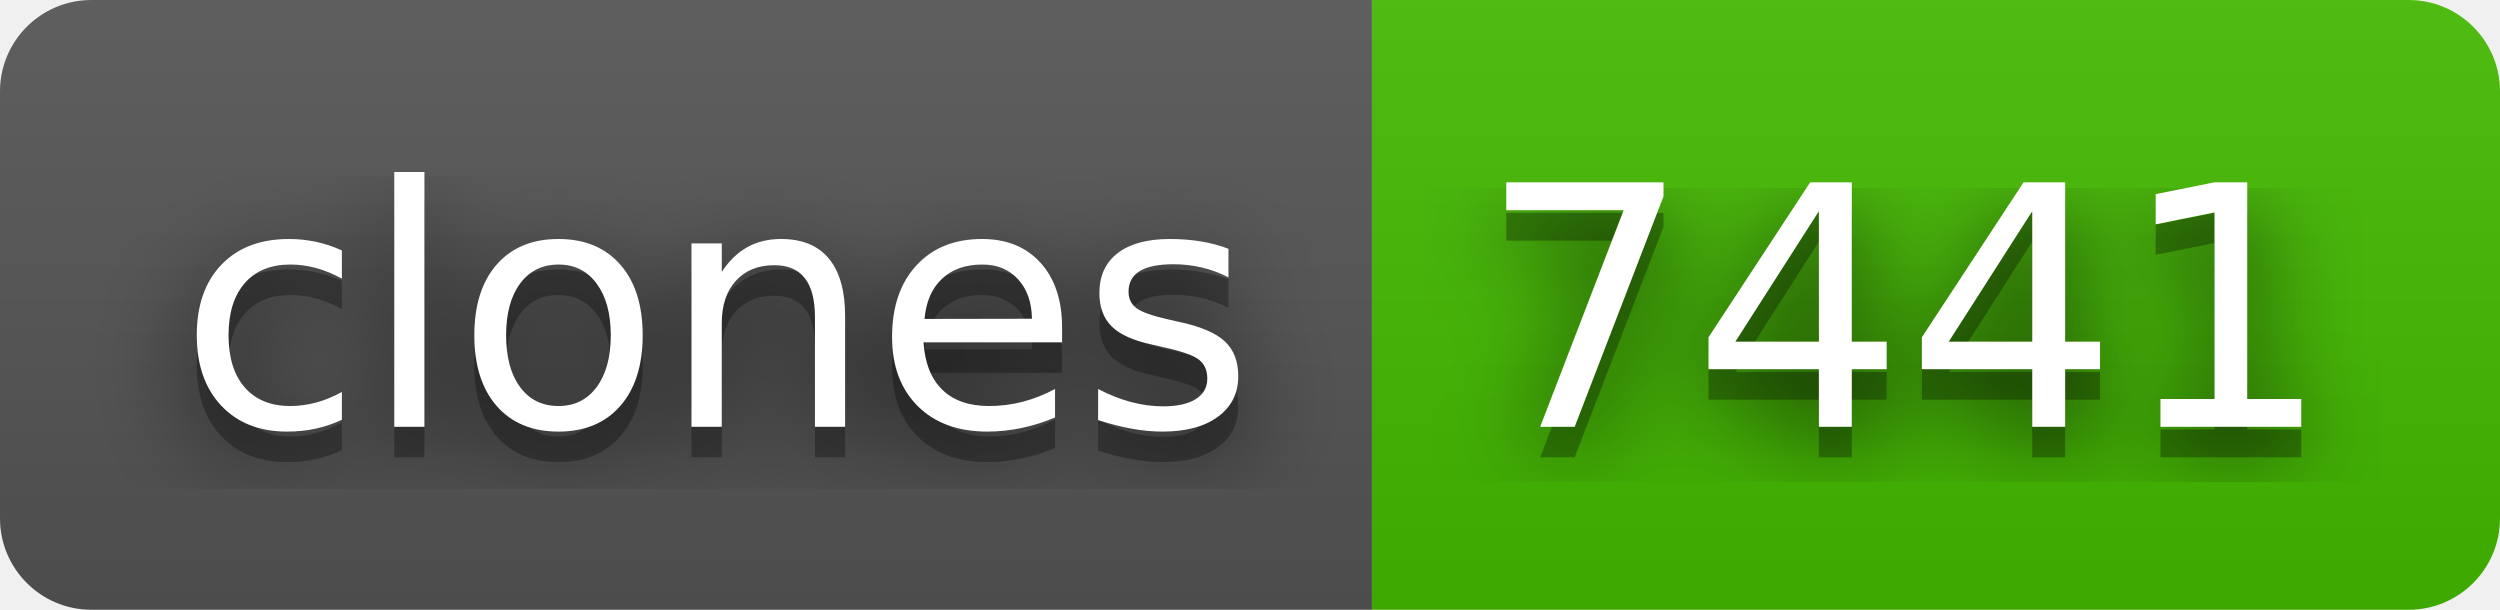
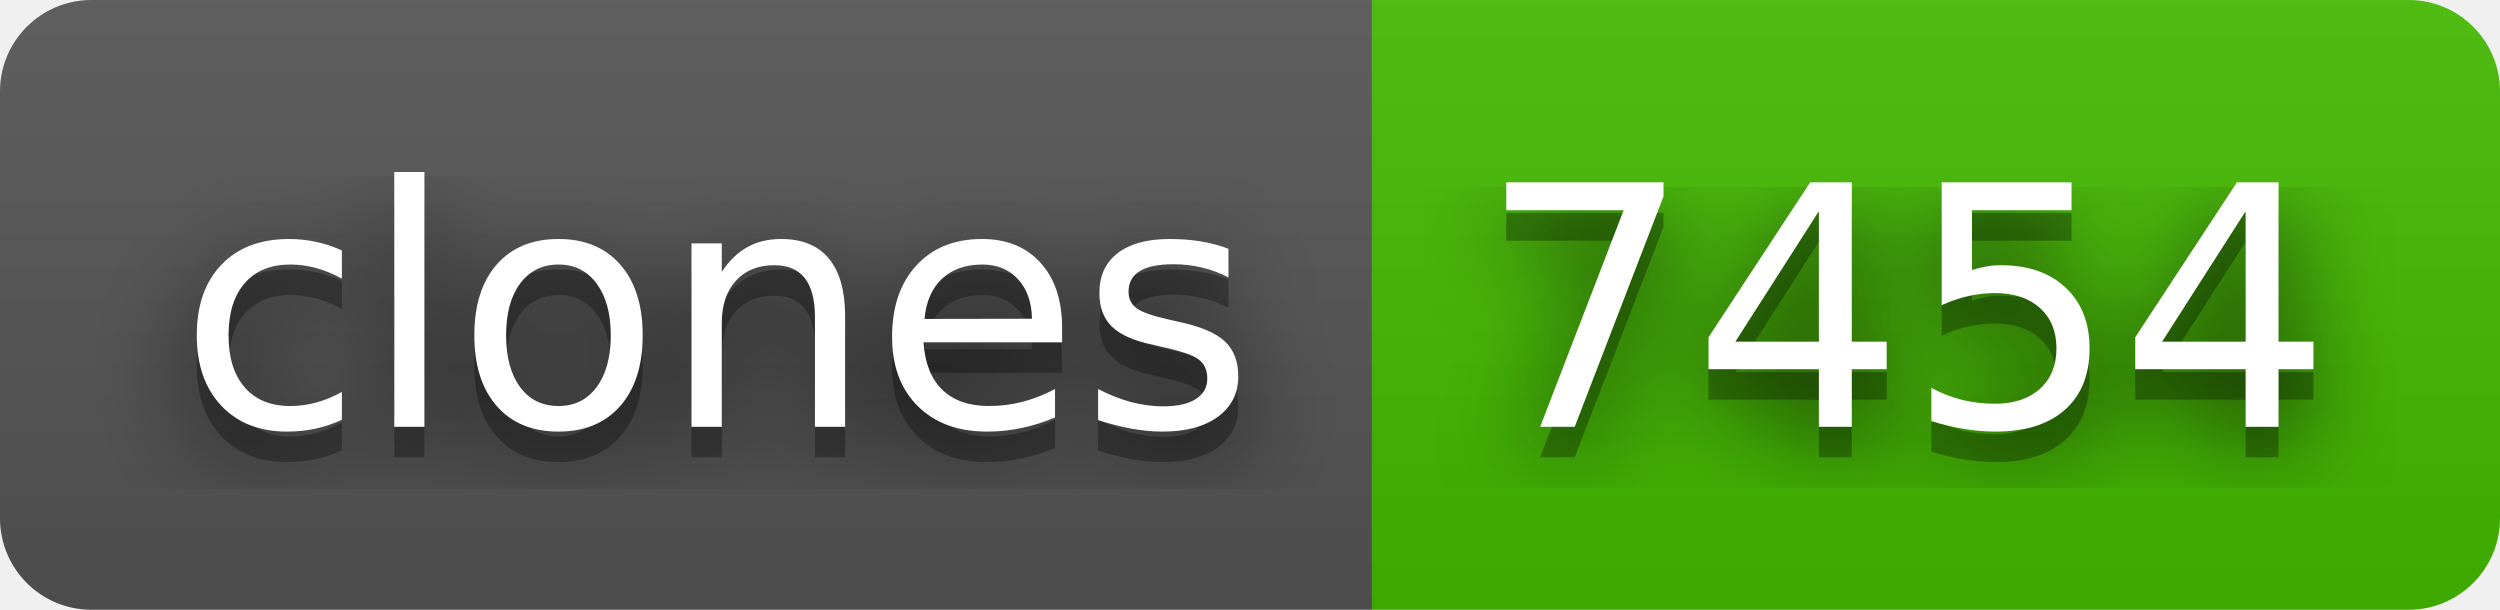
- <svg xmlns="http://www.w3.org/2000/svg" width="82" height="20" role="img" aria-label="clones: 7441">
+ <svg xmlns="http://www.w3.org/2000/svg" width="82" height="20" role="img" aria-label="clones: 7454">
  <filter id="blur">
    <feGaussianBlur in="SourceGraphic" stdDeviation="16" />
  </filter>
  <linearGradient id="s" x2="0" y2="100%">
    <stop offset="0" stop-color="#bbb" stop-opacity=".1" />
    <stop offset="1" stop-opacity=".1" />
  </linearGradient>
  <clipPath id="r">
    <rect width="82" height="20" rx="3" fill="#fff" />
  </clipPath>
  <g clip-path="url(#r)">
    <rect width="45" height="20" fill="#555" />
    <rect x="45" width="37" height="20" fill="#4b0" />
    <rect width="82" height="20" fill="url(#s)" />
  </g>
  <g fill="#fff" text-anchor="middle" font-family="Verdana,Geneva,DejaVu Sans,sans-serif" text-rendering="geometricPrecision" font-size="110">
    <text aria-hidden="true" x="235" y="150" fill="#010101" fill-opacity=".80" filter="url(#blur)" transform="scale(.1)" textLength="350">clones</text>
    <text aria-hidden="true" x="235" y="150" fill="#010101" fill-opacity=".3" transform="scale(.1)" textLength="350">clones</text>
    <text x="235" y="140" transform="scale(.1)" fill="#fff" textLength="350">clones</text>
-     <text aria-hidden="true" x="625" y="150" fill="#010101" fill-opacity=".80" filter="url(#blur)" transform="scale(.1)" textLength="270">7441</text>
-     <text aria-hidden="true" x="625" y="150" fill="#010101" fill-opacity=".3" transform="scale(.1)" textLength="270">7441</text>
-     <text x="625" y="140" transform="scale(.1)" fill="#fff" textLength="270">7441</text>
+     <text aria-hidden="true" x="625" y="150" fill="#010101" fill-opacity=".80" filter="url(#blur)" transform="scale(.1)" textLength="270">7454</text>
+     <text aria-hidden="true" x="625" y="150" fill="#010101" fill-opacity=".3" transform="scale(.1)" textLength="270">7454</text>
+     <text x="625" y="140" transform="scale(.1)" fill="#fff" textLength="270">7454</text>
  </g>
</svg>
